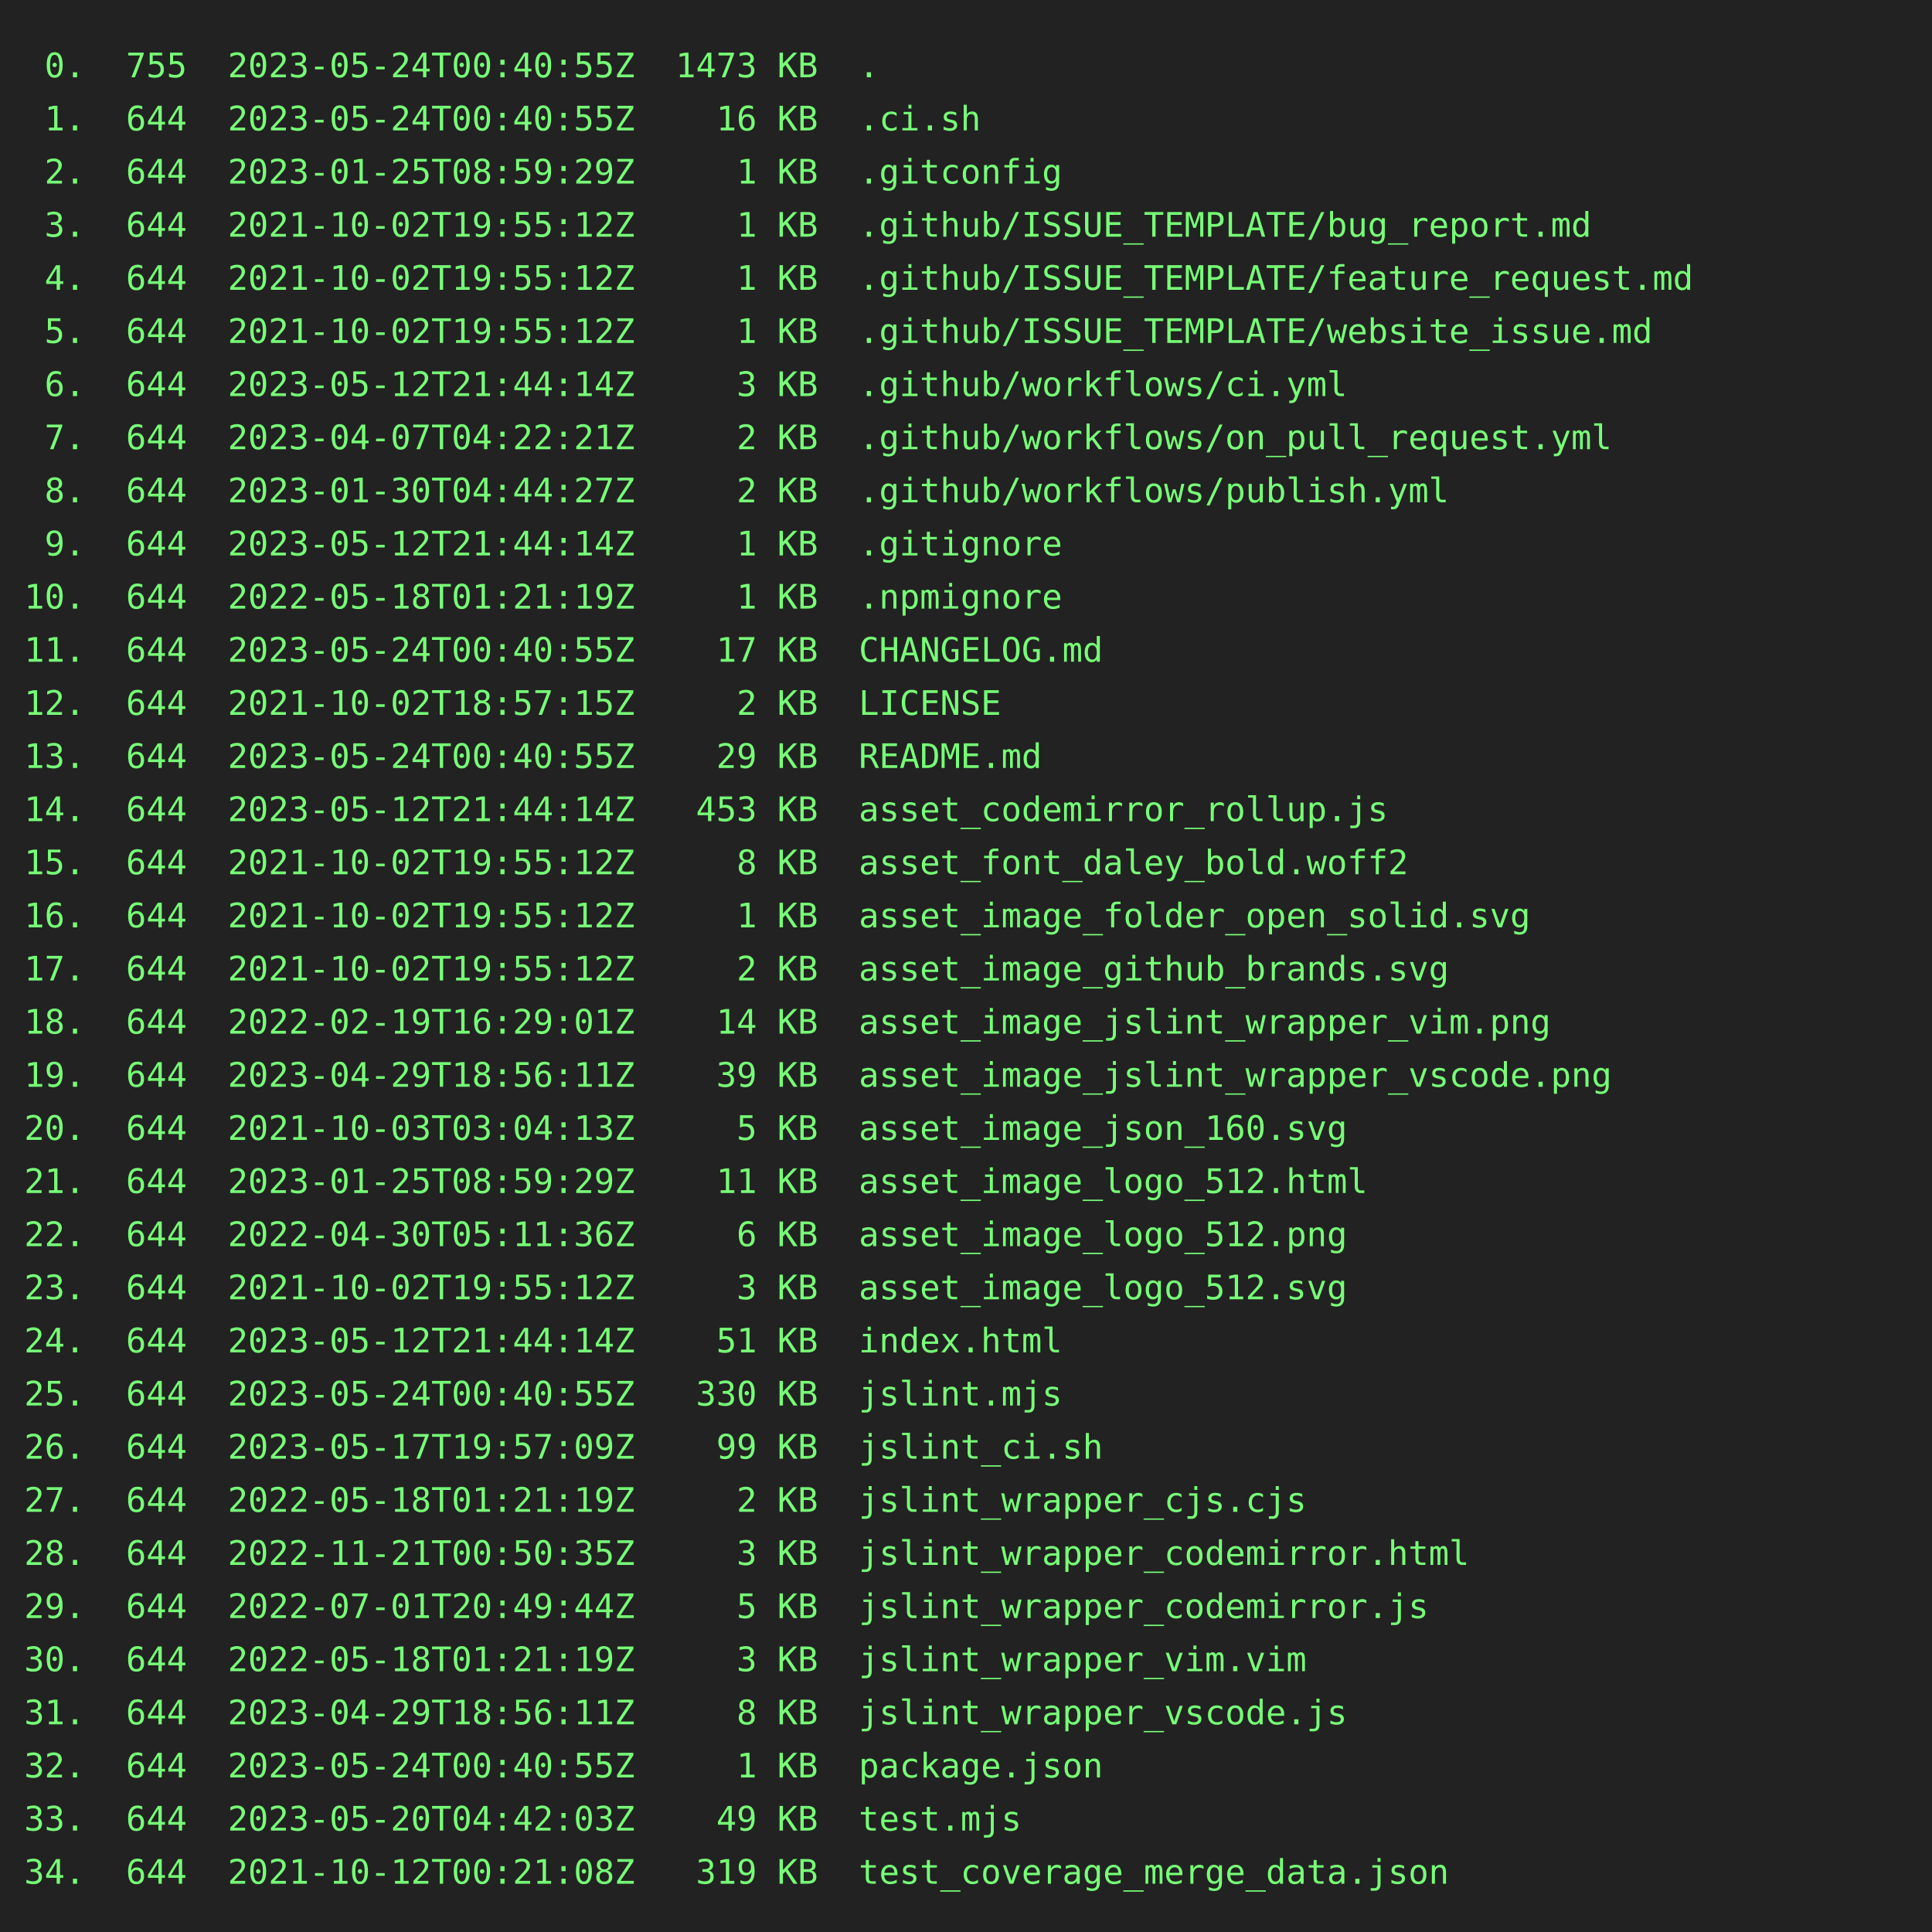
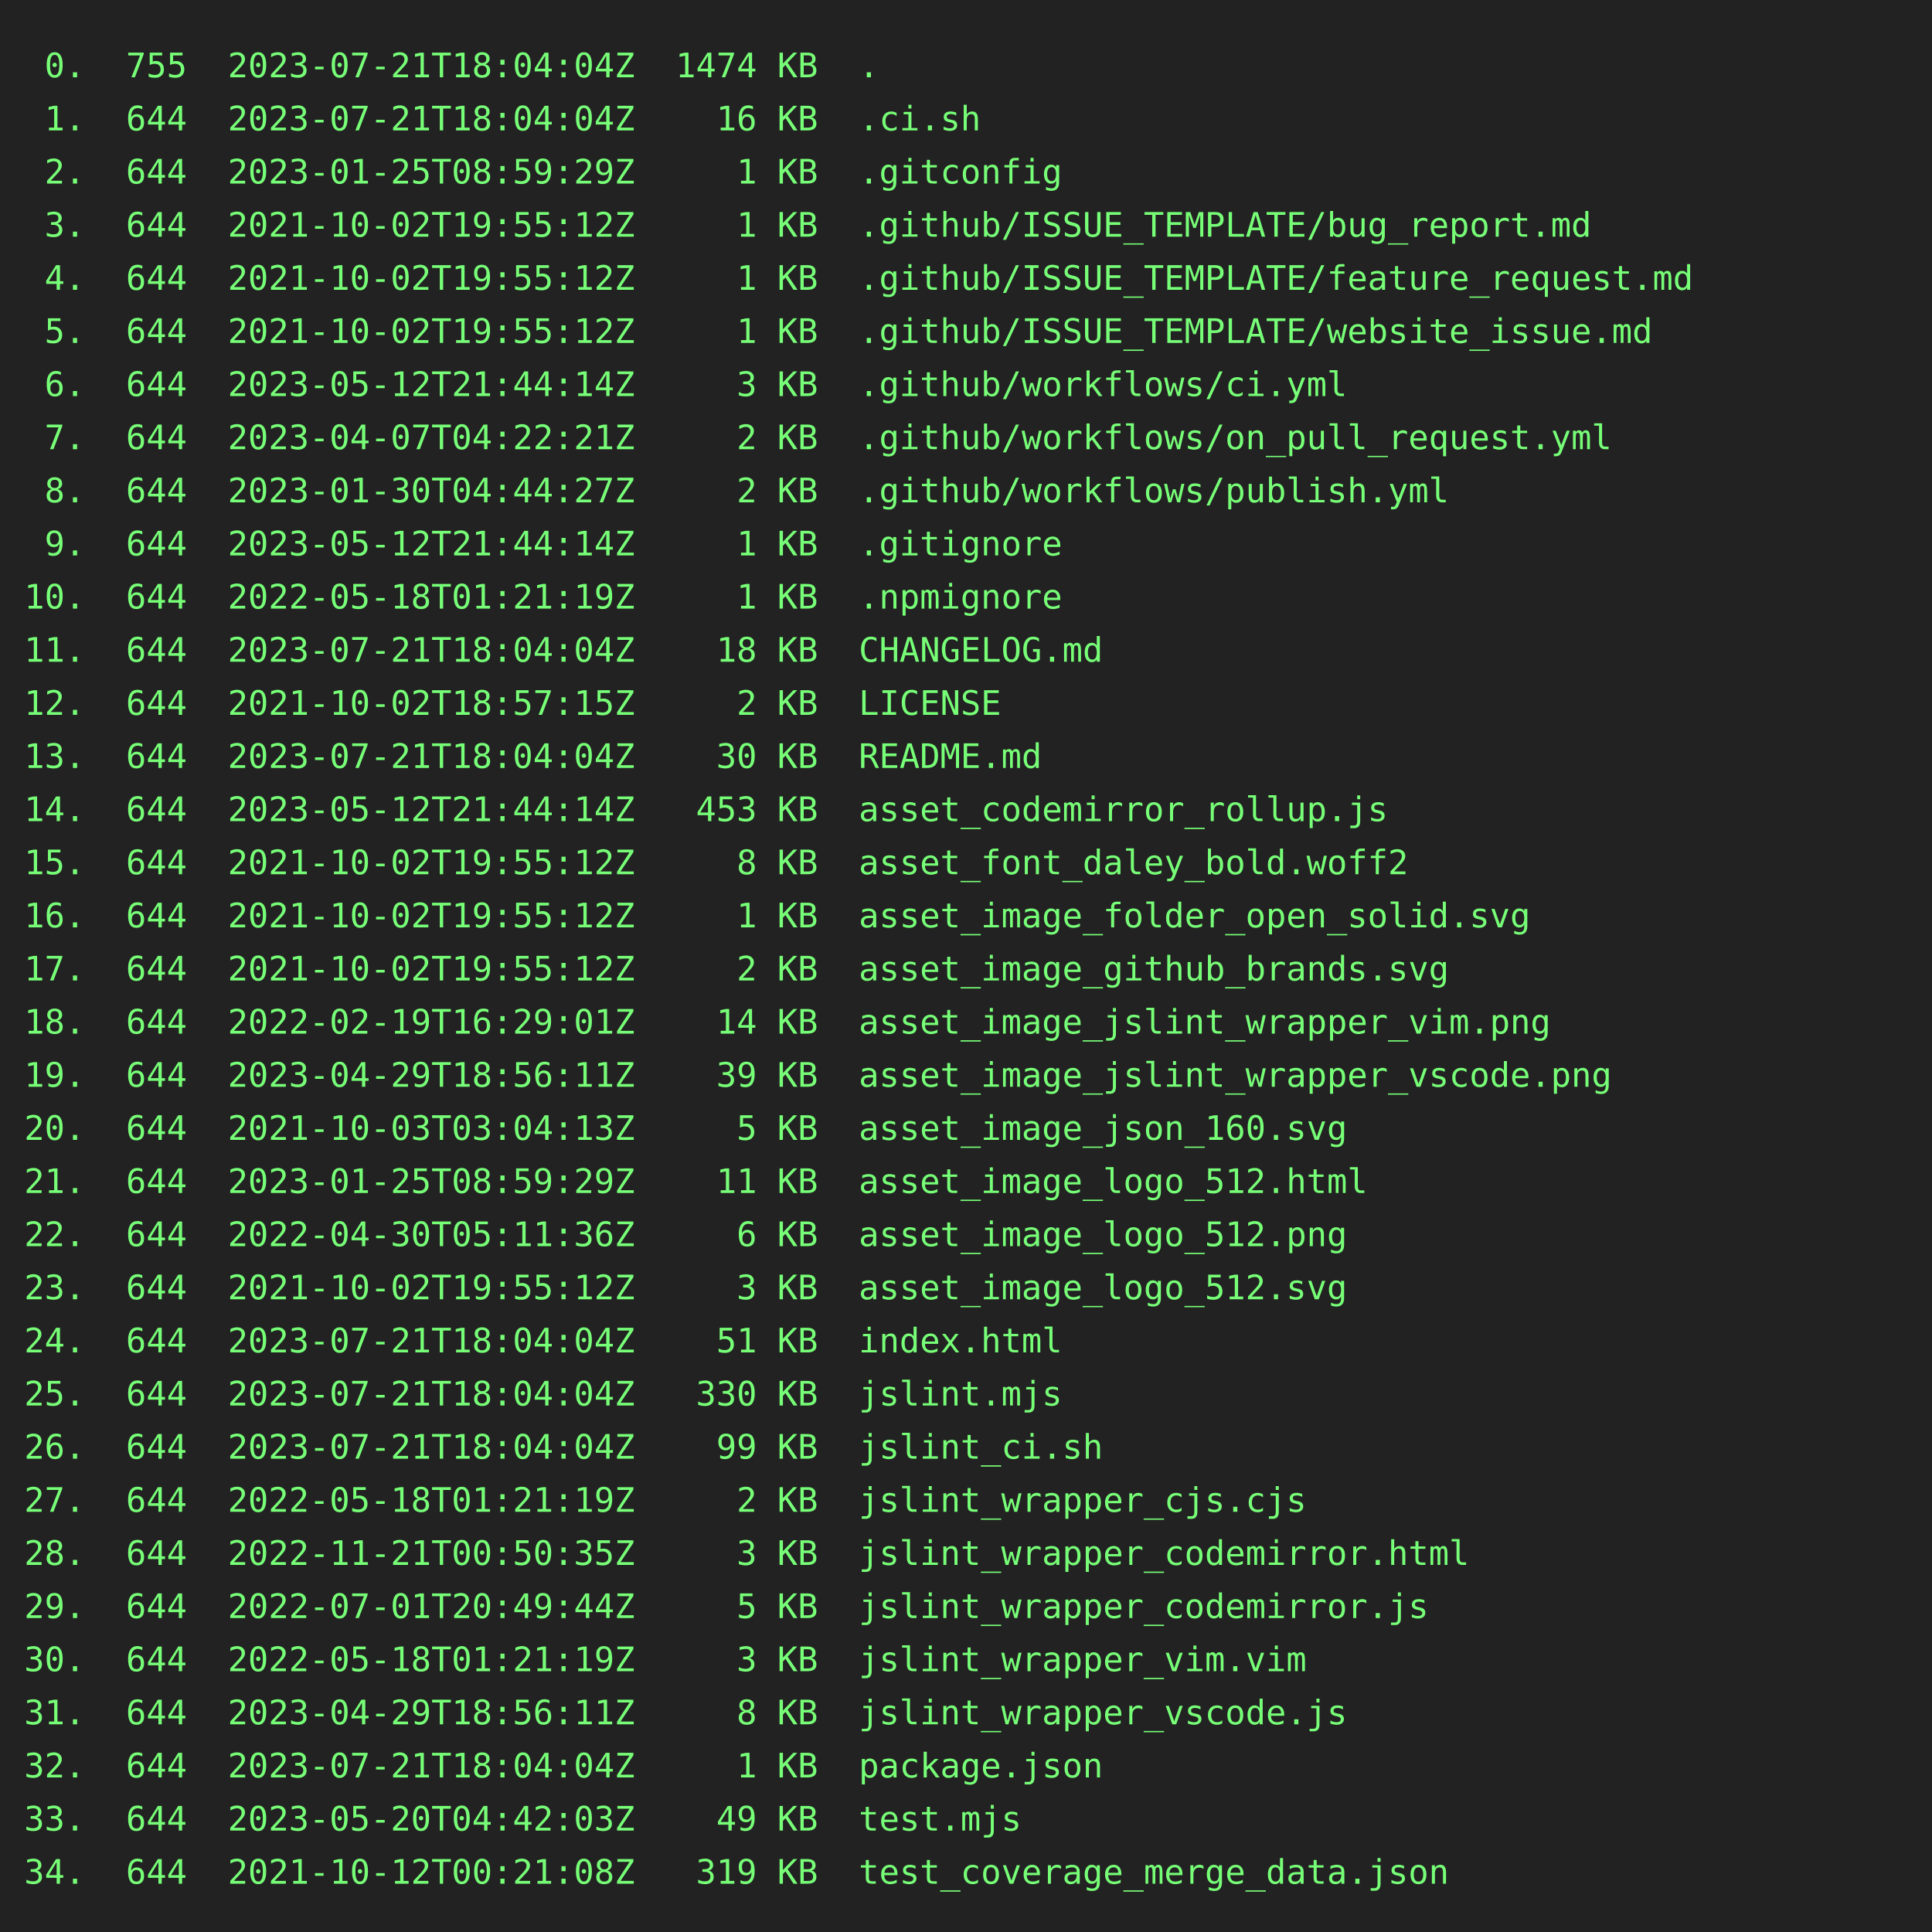
<svg xmlns="http://www.w3.org/2000/svg" height="800" width="800">
  <rect height="800" fill="#222" width="800" />
  <text fill="#7f7" font-family="consolas, menlo, monospace" font-size="14" xml:space="preserve">
-     <tspan lengthAdjust="spacingAndGlyphs" textLength="768" x="10" y="32"> 0.  755  2023-05-24T00:40:55Z  1473 KB  .                                                       </tspan>
-     <tspan lengthAdjust="spacingAndGlyphs" textLength="768" x="10" y="54"> 1.  644  2023-05-24T00:40:55Z    16 KB  .ci.sh                                                  </tspan>
+     <tspan lengthAdjust="spacingAndGlyphs" textLength="768" x="10" y="32"> 0.  755  2023-07-21T18:04:04Z  1474 KB  .                                                       </tspan>
+     <tspan lengthAdjust="spacingAndGlyphs" textLength="768" x="10" y="54"> 1.  644  2023-07-21T18:04:04Z    16 KB  .ci.sh                                                  </tspan>
    <tspan lengthAdjust="spacingAndGlyphs" textLength="768" x="10" y="76"> 2.  644  2023-01-25T08:59:29Z     1 KB  .gitconfig                                              </tspan>
    <tspan lengthAdjust="spacingAndGlyphs" textLength="768" x="10" y="98"> 3.  644  2021-10-02T19:55:12Z     1 KB  .github/ISSUE_TEMPLATE/bug_report.md                    </tspan>
    <tspan lengthAdjust="spacingAndGlyphs" textLength="768" x="10" y="120"> 4.  644  2021-10-02T19:55:12Z     1 KB  .github/ISSUE_TEMPLATE/feature_request.md               </tspan>
    <tspan lengthAdjust="spacingAndGlyphs" textLength="768" x="10" y="142"> 5.  644  2021-10-02T19:55:12Z     1 KB  .github/ISSUE_TEMPLATE/website_issue.md                 </tspan>
    <tspan lengthAdjust="spacingAndGlyphs" textLength="768" x="10" y="164"> 6.  644  2023-05-12T21:44:14Z     3 KB  .github/workflows/ci.yml                                </tspan>
    <tspan lengthAdjust="spacingAndGlyphs" textLength="768" x="10" y="186"> 7.  644  2023-04-07T04:22:21Z     2 KB  .github/workflows/on_pull_request.yml                   </tspan>
    <tspan lengthAdjust="spacingAndGlyphs" textLength="768" x="10" y="208"> 8.  644  2023-01-30T04:44:27Z     2 KB  .github/workflows/publish.yml                           </tspan>
    <tspan lengthAdjust="spacingAndGlyphs" textLength="768" x="10" y="230"> 9.  644  2023-05-12T21:44:14Z     1 KB  .gitignore                                              </tspan>
    <tspan lengthAdjust="spacingAndGlyphs" textLength="768" x="10" y="252">10.  644  2022-05-18T01:21:19Z     1 KB  .npmignore                                              </tspan>
-     <tspan lengthAdjust="spacingAndGlyphs" textLength="768" x="10" y="274">11.  644  2023-05-24T00:40:55Z    17 KB  CHANGELOG.md                                            </tspan>
+     <tspan lengthAdjust="spacingAndGlyphs" textLength="768" x="10" y="274">11.  644  2023-07-21T18:04:04Z    18 KB  CHANGELOG.md                                            </tspan>
    <tspan lengthAdjust="spacingAndGlyphs" textLength="768" x="10" y="296">12.  644  2021-10-02T18:57:15Z     2 KB  LICENSE                                                 </tspan>
-     <tspan lengthAdjust="spacingAndGlyphs" textLength="768" x="10" y="318">13.  644  2023-05-24T00:40:55Z    29 KB  README.md                                               </tspan>
+     <tspan lengthAdjust="spacingAndGlyphs" textLength="768" x="10" y="318">13.  644  2023-07-21T18:04:04Z    30 KB  README.md                                               </tspan>
    <tspan lengthAdjust="spacingAndGlyphs" textLength="768" x="10" y="340">14.  644  2023-05-12T21:44:14Z   453 KB  asset_codemirror_rollup.js                              </tspan>
    <tspan lengthAdjust="spacingAndGlyphs" textLength="768" x="10" y="362">15.  644  2021-10-02T19:55:12Z     8 KB  asset_font_daley_bold.woff2                             </tspan>
    <tspan lengthAdjust="spacingAndGlyphs" textLength="768" x="10" y="384">16.  644  2021-10-02T19:55:12Z     1 KB  asset_image_folder_open_solid.svg                       </tspan>
    <tspan lengthAdjust="spacingAndGlyphs" textLength="768" x="10" y="406">17.  644  2021-10-02T19:55:12Z     2 KB  asset_image_github_brands.svg                           </tspan>
    <tspan lengthAdjust="spacingAndGlyphs" textLength="768" x="10" y="428">18.  644  2022-02-19T16:29:01Z    14 KB  asset_image_jslint_wrapper_vim.png                      </tspan>
    <tspan lengthAdjust="spacingAndGlyphs" textLength="768" x="10" y="450">19.  644  2023-04-29T18:56:11Z    39 KB  asset_image_jslint_wrapper_vscode.png                   </tspan>
    <tspan lengthAdjust="spacingAndGlyphs" textLength="768" x="10" y="472">20.  644  2021-10-03T03:04:13Z     5 KB  asset_image_json_160.svg                                </tspan>
    <tspan lengthAdjust="spacingAndGlyphs" textLength="768" x="10" y="494">21.  644  2023-01-25T08:59:29Z    11 KB  asset_image_logo_512.html                               </tspan>
    <tspan lengthAdjust="spacingAndGlyphs" textLength="768" x="10" y="516">22.  644  2022-04-30T05:11:36Z     6 KB  asset_image_logo_512.png                                </tspan>
    <tspan lengthAdjust="spacingAndGlyphs" textLength="768" x="10" y="538">23.  644  2021-10-02T19:55:12Z     3 KB  asset_image_logo_512.svg                                </tspan>
-     <tspan lengthAdjust="spacingAndGlyphs" textLength="768" x="10" y="560">24.  644  2023-05-12T21:44:14Z    51 KB  index.html                                              </tspan>
-     <tspan lengthAdjust="spacingAndGlyphs" textLength="768" x="10" y="582">25.  644  2023-05-24T00:40:55Z   330 KB  jslint.mjs                                              </tspan>
-     <tspan lengthAdjust="spacingAndGlyphs" textLength="768" x="10" y="604">26.  644  2023-05-17T19:57:09Z    99 KB  jslint_ci.sh                                            </tspan>
+     <tspan lengthAdjust="spacingAndGlyphs" textLength="768" x="10" y="560">24.  644  2023-07-21T18:04:04Z    51 KB  index.html                                              </tspan>
+     <tspan lengthAdjust="spacingAndGlyphs" textLength="768" x="10" y="582">25.  644  2023-07-21T18:04:04Z   330 KB  jslint.mjs                                              </tspan>
+     <tspan lengthAdjust="spacingAndGlyphs" textLength="768" x="10" y="604">26.  644  2023-07-21T18:04:04Z    99 KB  jslint_ci.sh                                            </tspan>
    <tspan lengthAdjust="spacingAndGlyphs" textLength="768" x="10" y="626">27.  644  2022-05-18T01:21:19Z     2 KB  jslint_wrapper_cjs.cjs                                  </tspan>
    <tspan lengthAdjust="spacingAndGlyphs" textLength="768" x="10" y="648">28.  644  2022-11-21T00:50:35Z     3 KB  jslint_wrapper_codemirror.html                          </tspan>
    <tspan lengthAdjust="spacingAndGlyphs" textLength="768" x="10" y="670">29.  644  2022-07-01T20:49:44Z     5 KB  jslint_wrapper_codemirror.js                            </tspan>
    <tspan lengthAdjust="spacingAndGlyphs" textLength="768" x="10" y="692">30.  644  2022-05-18T01:21:19Z     3 KB  jslint_wrapper_vim.vim                                  </tspan>
    <tspan lengthAdjust="spacingAndGlyphs" textLength="768" x="10" y="714">31.  644  2023-04-29T18:56:11Z     8 KB  jslint_wrapper_vscode.js                                </tspan>
-     <tspan lengthAdjust="spacingAndGlyphs" textLength="768" x="10" y="736">32.  644  2023-05-24T00:40:55Z     1 KB  package.json                                            </tspan>
+     <tspan lengthAdjust="spacingAndGlyphs" textLength="768" x="10" y="736">32.  644  2023-07-21T18:04:04Z     1 KB  package.json                                            </tspan>
    <tspan lengthAdjust="spacingAndGlyphs" textLength="768" x="10" y="758">33.  644  2023-05-20T04:42:03Z    49 KB  test.mjs                                                </tspan>
    <tspan lengthAdjust="spacingAndGlyphs" textLength="768" x="10" y="780">34.  644  2021-10-12T00:21:08Z   319 KB  test_coverage_merge_data.json                           </tspan>
  </text>
</svg>
